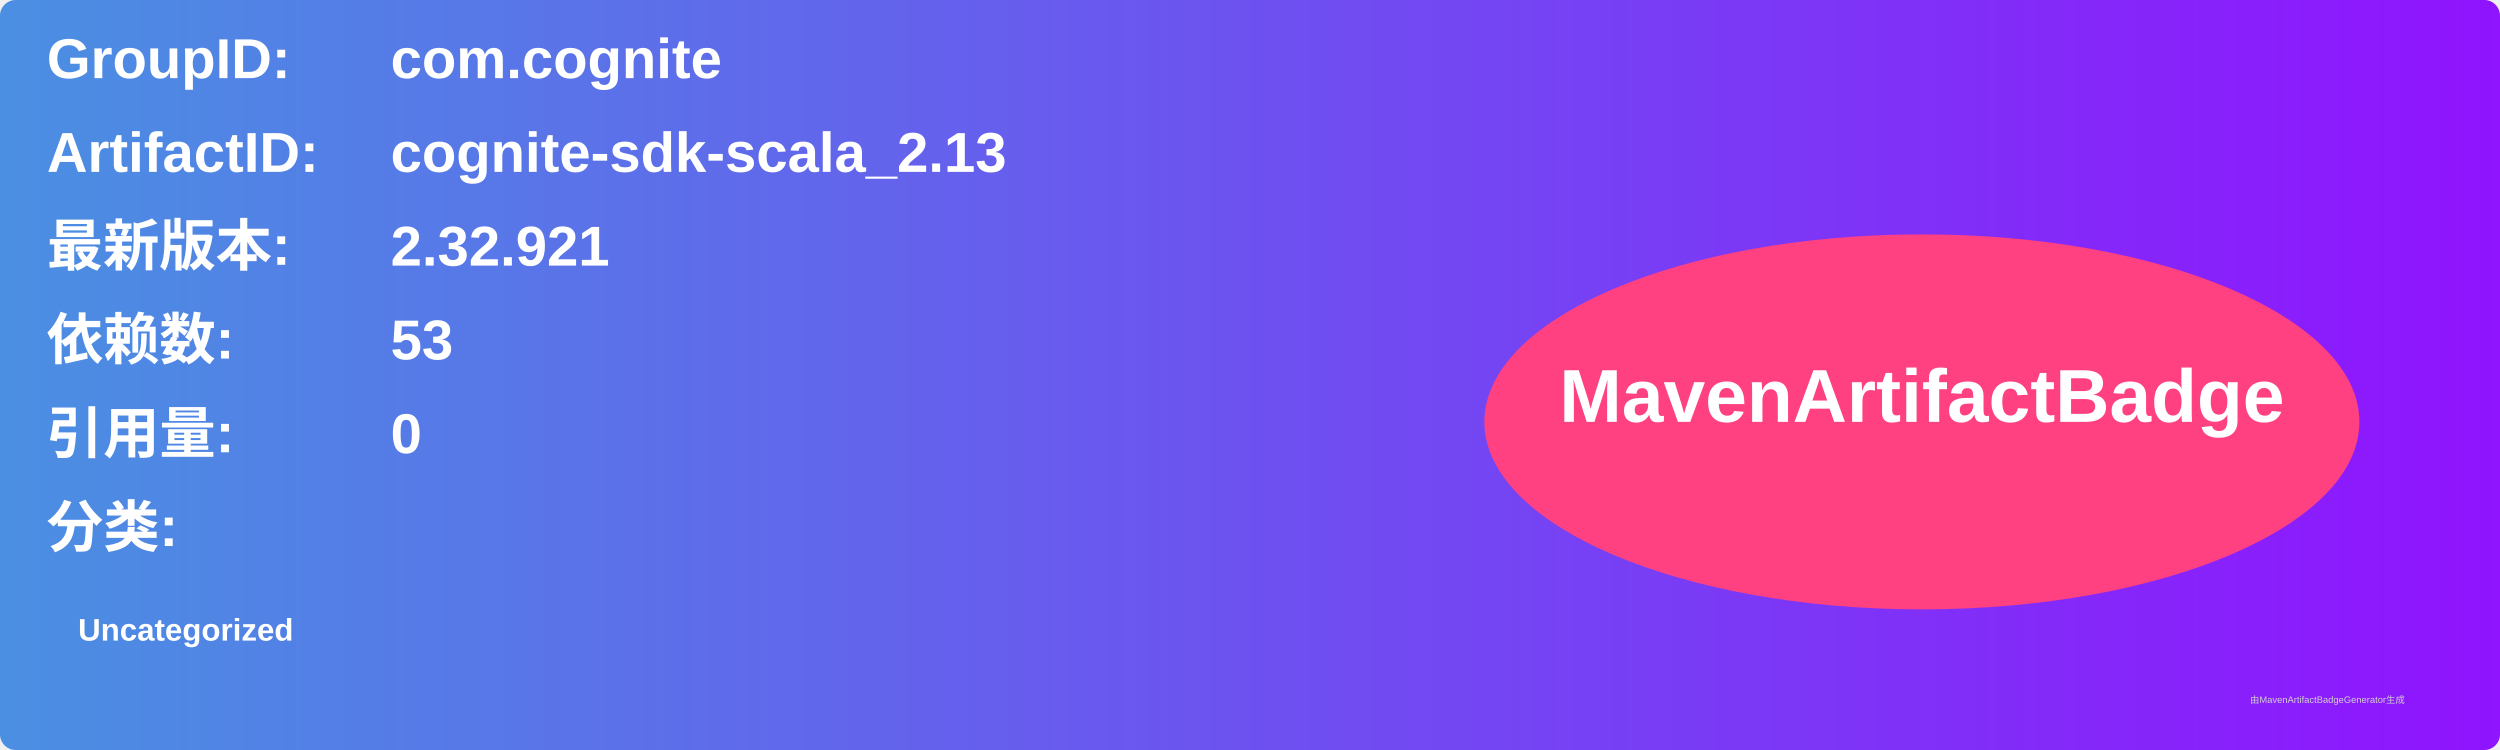
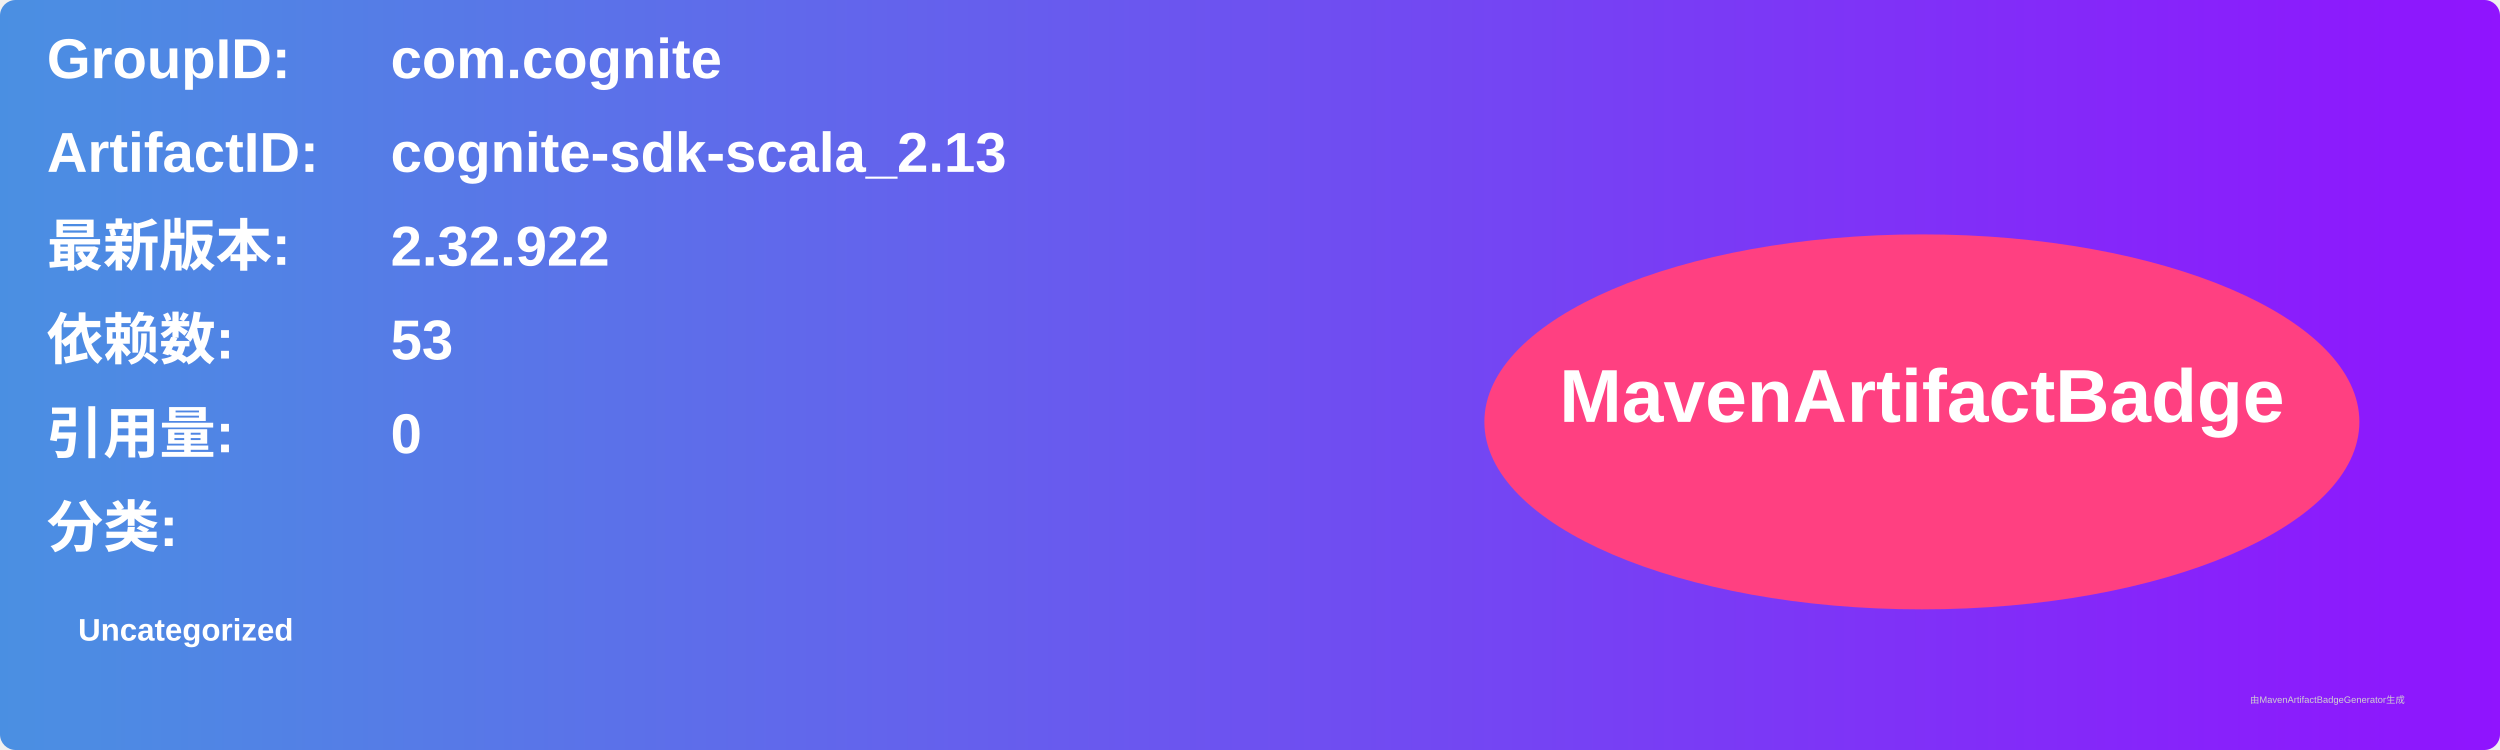
<svg xmlns="http://www.w3.org/2000/svg" width="800" height="240" viewBox="0 0 800 240">
  <linearGradient id="grad" x1="0%" y1="0%" x2="100%" y2="0%">
    <stop offset="0%" stop-color="#4a90e2" />
    <stop offset="100%" stop-color="#9013fe" />
  </linearGradient>
  <rect width="100%" height="100%" rx="5" ry="5" fill="url(#grad)" />
  <g transform="translate(15, 15)">
    <text x="0" y="10" font-family="Arial" font-size="18" fill="white" font-weight="bold" width="260">GroupID:</text>
    <text x="110" y="10" font-family="Arial" font-size="18" fill="white" font-weight="bold" width="460">com.cognite</text>
    <text x="0" y="40" font-family="Arial" font-size="18" fill="white" font-weight="bold" width="260">ArtifactID:</text>
    <text x="110" y="40" font-family="Arial" font-size="18" fill="white" font-weight="bold" width="460">cognite-sdk-scala_2.13</text>
    <text x="0" y="70" font-family="Arial" font-size="18" fill="white" font-weight="bold">最新版本:</text>
    <text x="110" y="70" font-family="Arial" font-size="18" fill="white" font-weight="bold">
-       <tspan font-weight="bold">2.32.921</tspan>
+       <tspan font-weight="bold">2.32.922</tspan>
    </text>
    <text x="0" y="100" font-family="Arial" font-size="18" fill="white" font-weight="bold">依赖数: </text>
    <text x="110" y="100" font-family="Arial" font-size="18" fill="white">
      <tspan font-weight="bold">53</tspan>
    </text>
    <text x="0" y="130" font-family="Arial" font-size="18" fill="white" font-weight="bold">引用量: </text>
    <text x="110" y="130" font-family="Arial" font-size="18" fill="white">
      <tspan font-weight="bold">0</tspan>
    </text>
    <text x="0" y="160" font-family="Arial" font-size="18" fill="white" font-weight="bold">分类:</text>
    <text x="10" y="190" font-family="Arial" font-size="10" fill="white">
      <tspan font-weight="bold">Uncategorized</tspan>
    </text>
    <ellipse cx="600" cy="120" rx="140" ry="60" fill="#ff4081" />
    <text x="600" y="120" text-anchor="middle" font-family="Arial" font-size="24" fill="white" font-weight="bold">MavenArtifactBadge</text>
  </g>
  <text x="720" y="225" font-family="Arial" font-size="3" fill="#d0d0d0">由MavenArtifactBadgeGenerator生成</text>
</svg>
